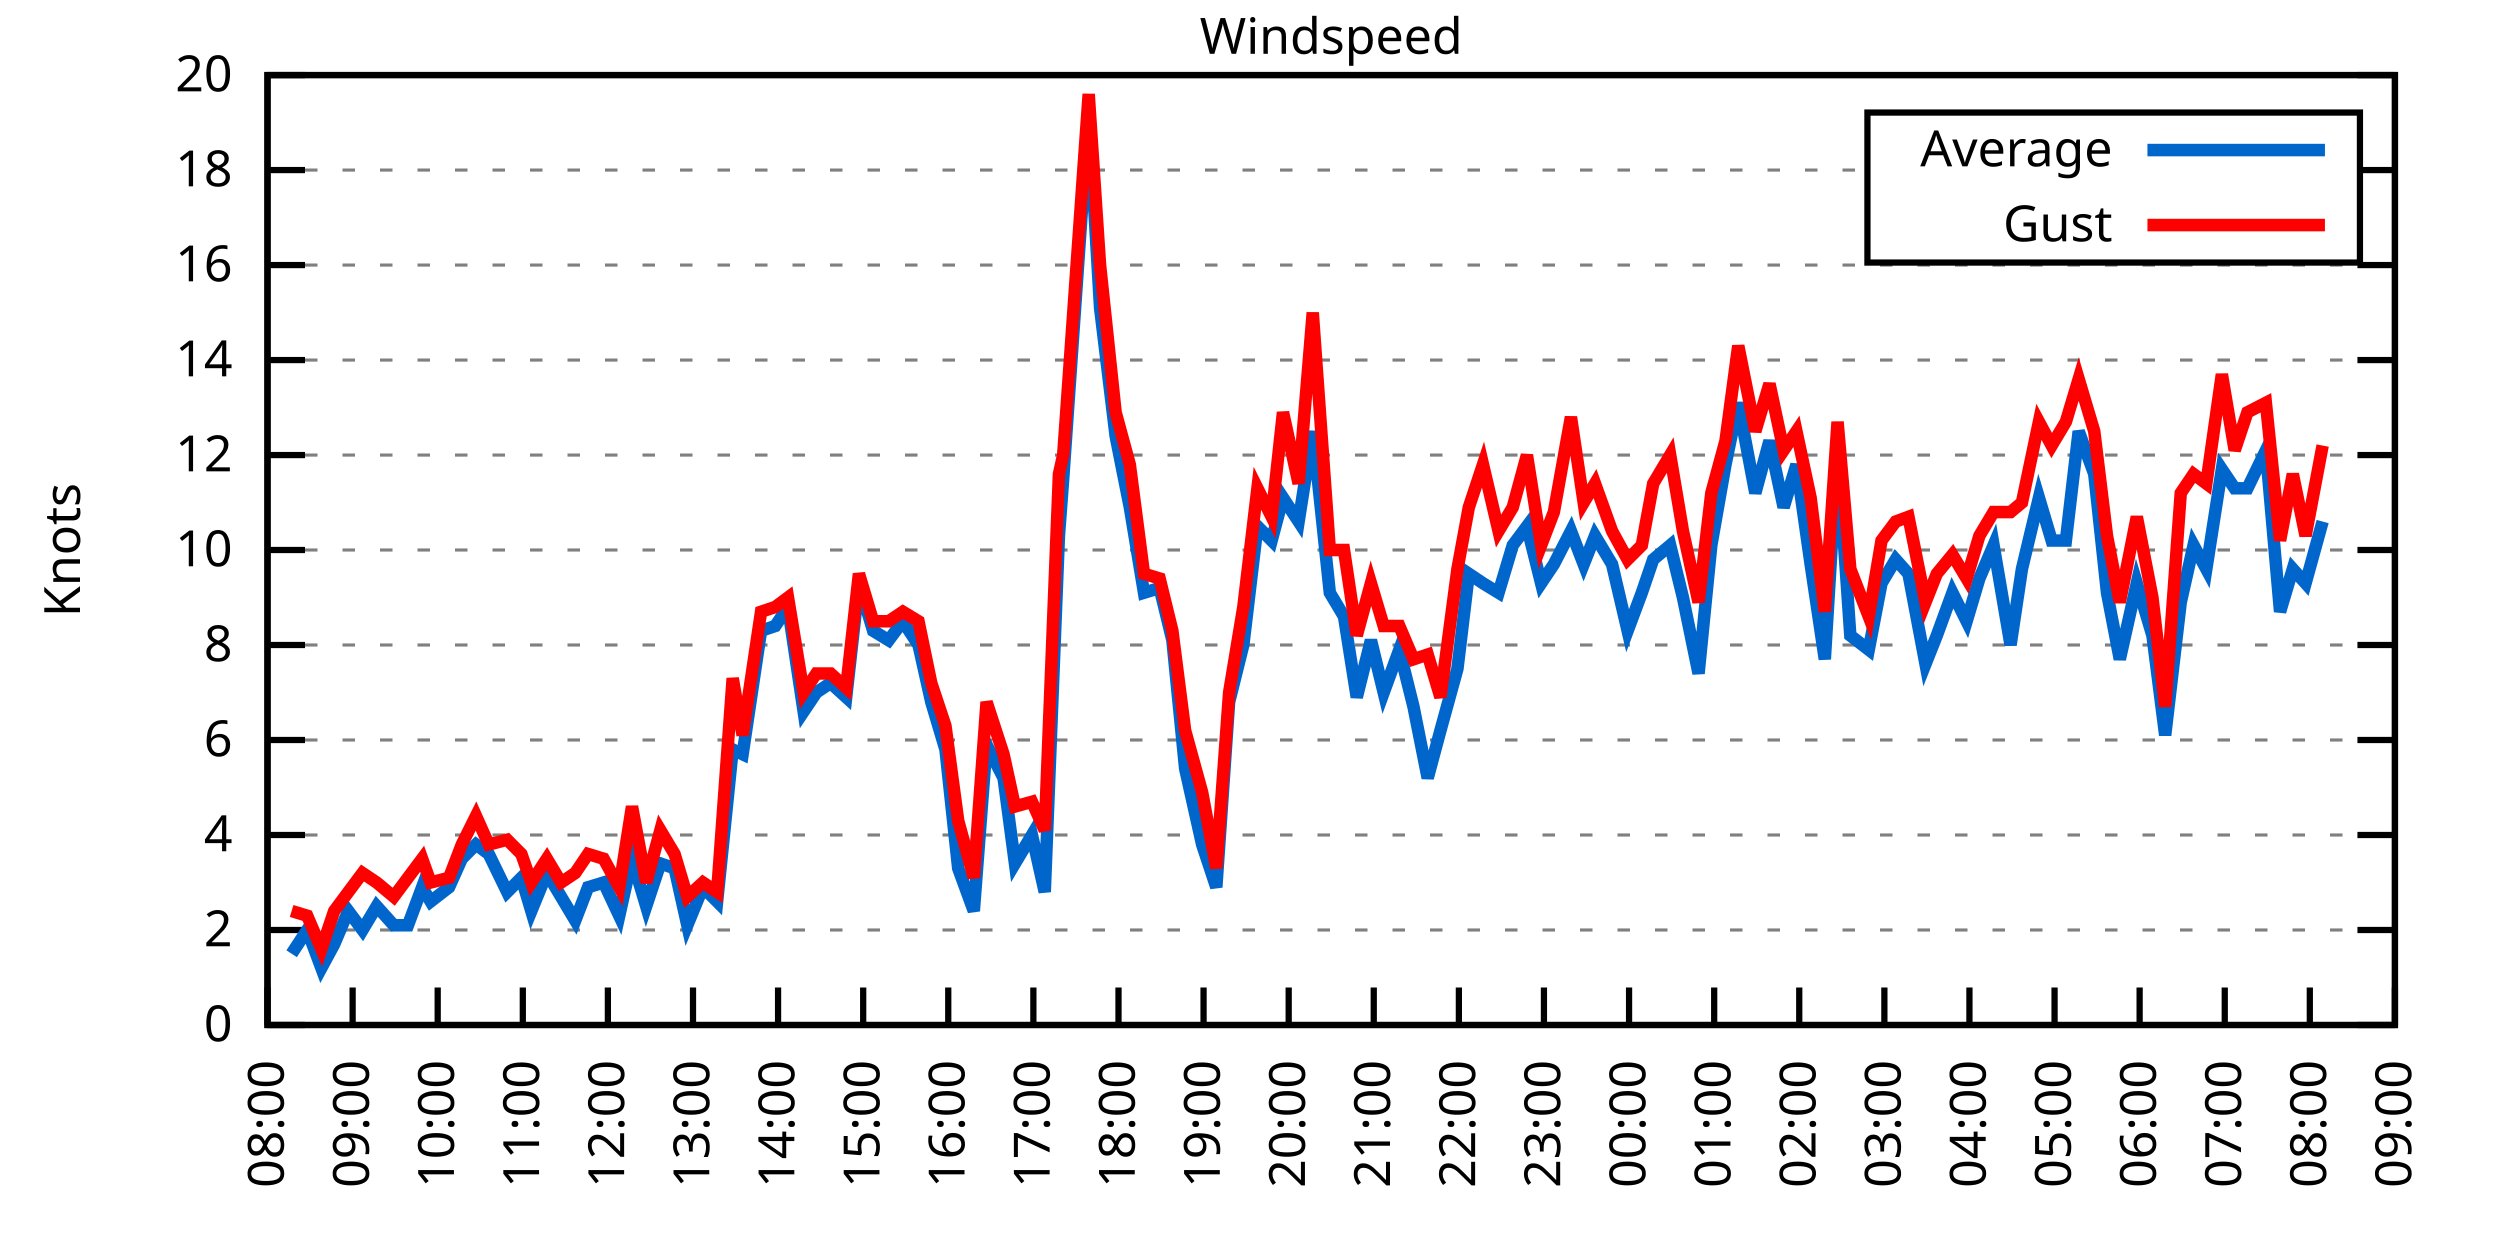
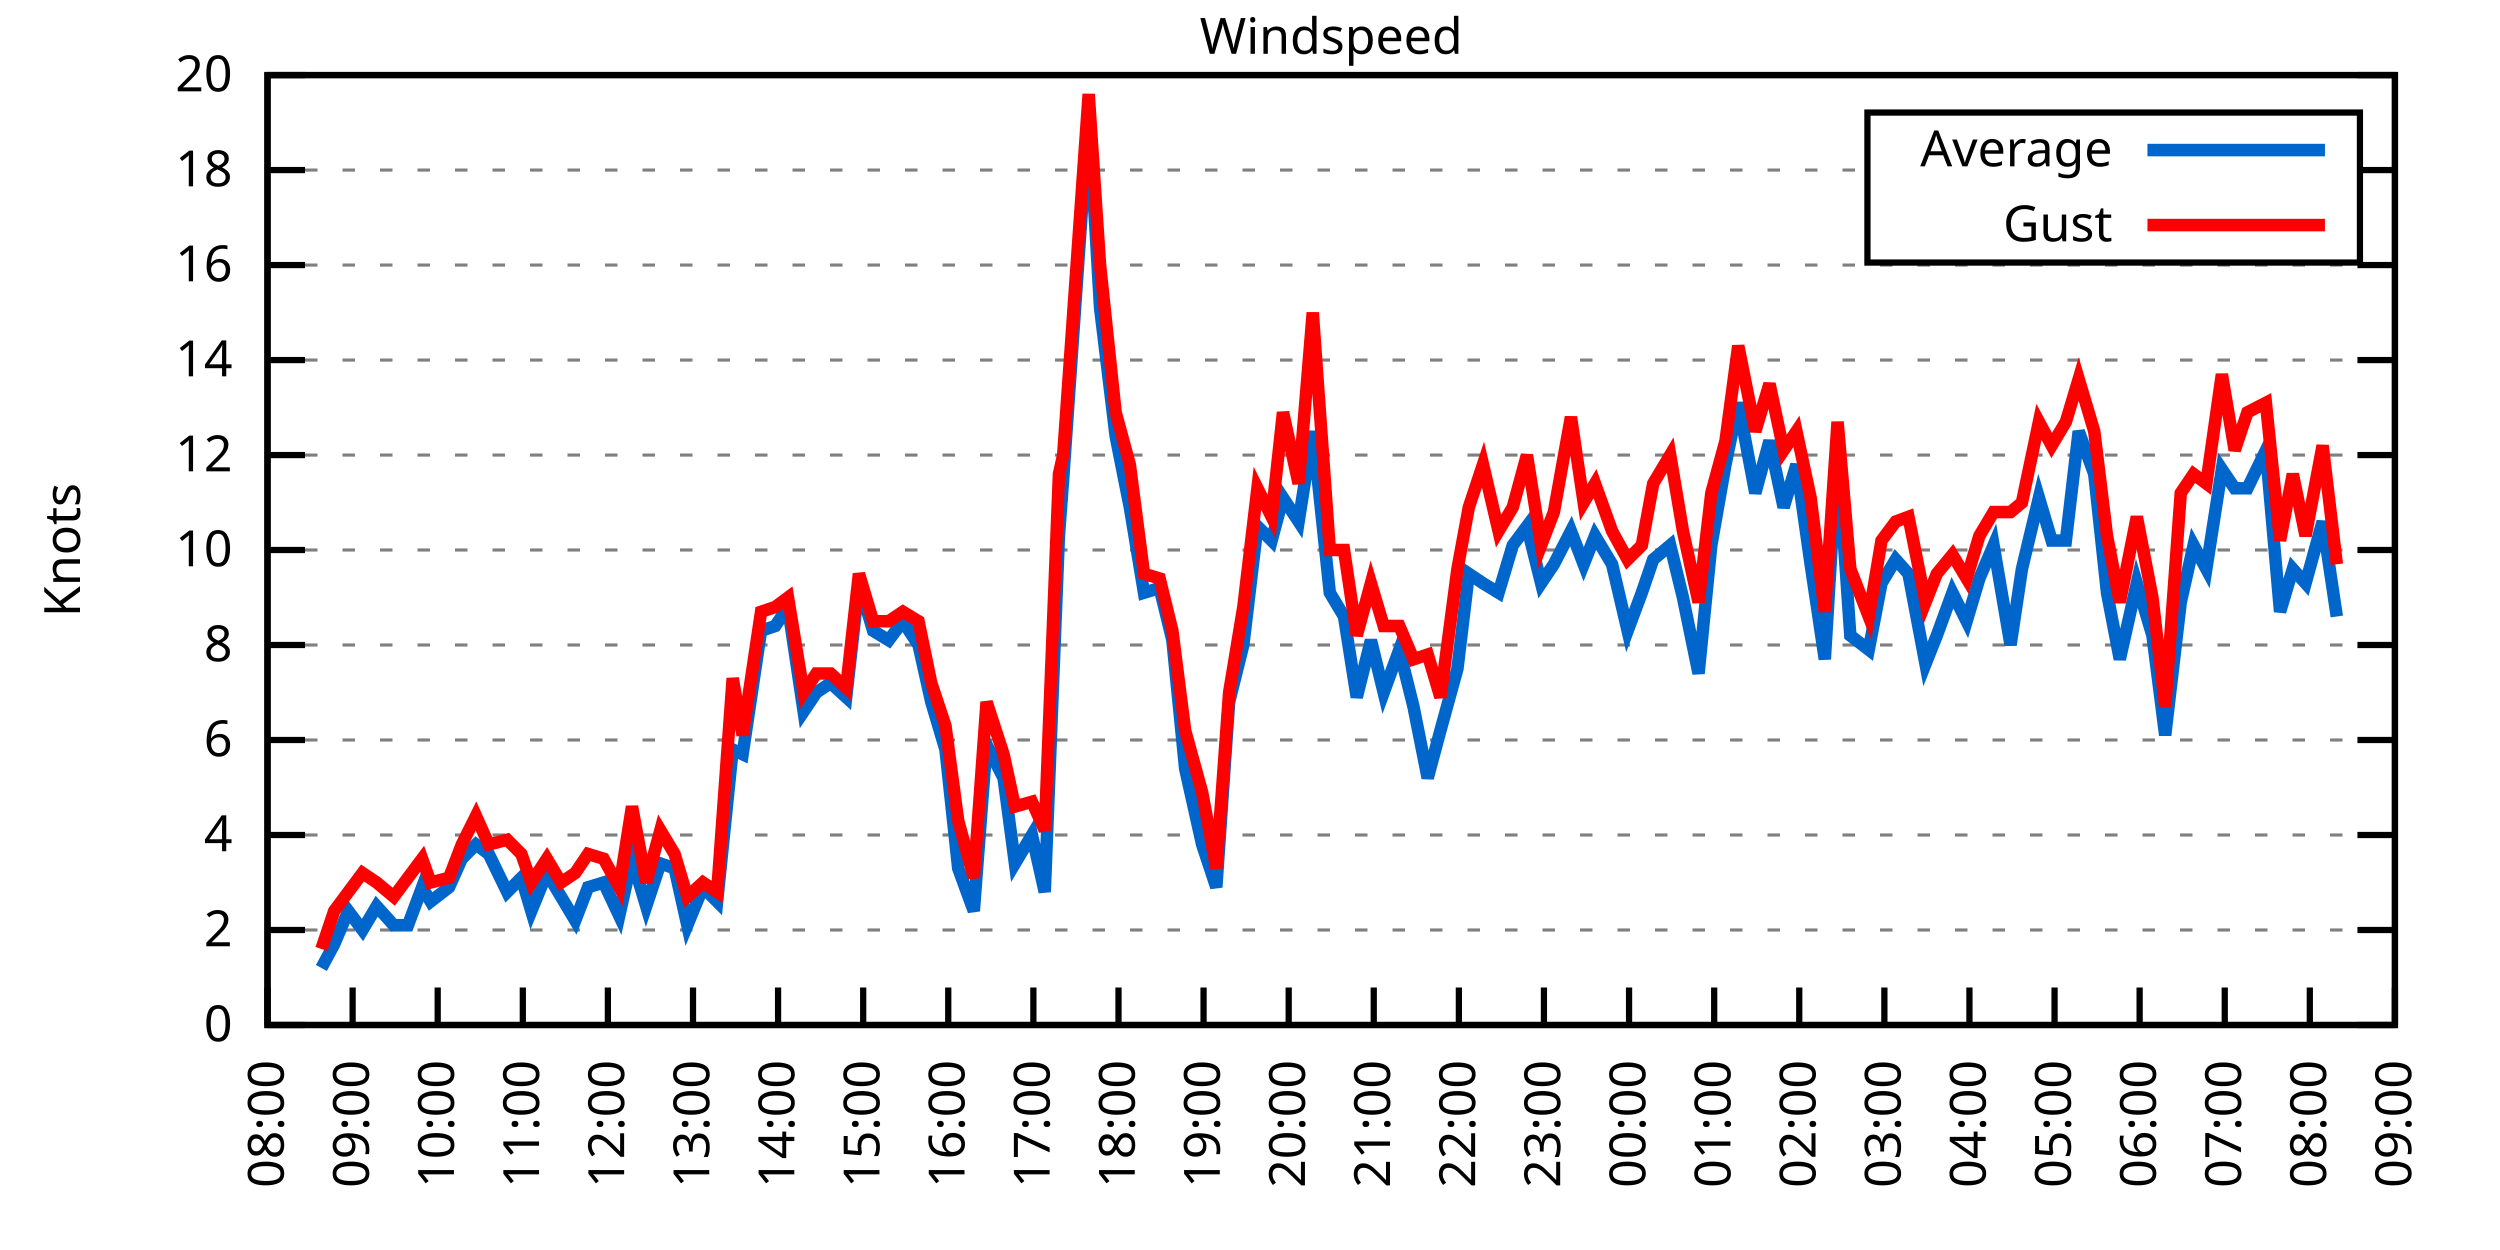
<svg xmlns="http://www.w3.org/2000/svg" xmlns:xlink="http://www.w3.org/1999/xlink" width="400" height="200" viewBox="0 0 400 200">
  <g id="gnuplot_canvas">
    <rect x="0" y="0" width="400" height="200" fill="none" />
    <defs>
      <circle id="gpDot" r="0.5" stroke-width="0.5" stroke="currentColor" />
      <path id="gpPt0" stroke-width="0.333" stroke="currentColor" d="M-1,0 h2 M0,-1 v2" />
      <path id="gpPt1" stroke-width="0.333" stroke="currentColor" d="M-1,-1 L1,1 M1,-1 L-1,1" />
      <path id="gpPt2" stroke-width="0.333" stroke="currentColor" d="M-1,0 L1,0 M0,-1 L0,1 M-1,-1 L1,1 M-1,1 L1,-1" />
      <rect id="gpPt3" stroke-width="0.333" stroke="currentColor" x="-1" y="-1" width="2" height="2" />
      <rect id="gpPt4" stroke-width="0.333" stroke="currentColor" fill="currentColor" x="-1" y="-1" width="2" height="2" />
      <circle id="gpPt5" stroke-width="0.333" stroke="currentColor" cx="0" cy="0" r="1" />
      <use xlink:href="#gpPt5" id="gpPt6" fill="currentColor" stroke="none" />
      <path id="gpPt7" stroke-width="0.333" stroke="currentColor" d="M0,-1.33 L-1.33,0.67 L1.33,0.67 z" />
      <use xlink:href="#gpPt7" id="gpPt8" fill="currentColor" stroke="none" />
      <use xlink:href="#gpPt7" id="gpPt9" stroke="currentColor" transform="rotate(180)" />
      <use xlink:href="#gpPt9" id="gpPt10" fill="currentColor" stroke="none" />
      <use xlink:href="#gpPt3" id="gpPt11" stroke="currentColor" transform="rotate(45)" />
      <use xlink:href="#gpPt11" id="gpPt12" fill="currentColor" stroke="none" />
      <path id="gpPt13" stroke-width="0.333" stroke="currentColor" d="M0,1.330 L1.265,0.411 L0.782,-1.067 L-0.782,-1.076 L-1.265,0.411 z" />
      <use xlink:href="#gpPt13" id="gpPt14" fill="currentColor" stroke="none" />
      <filter id="textbox" filterUnits="objectBoundingBox" x="0" y="0" height="1" width="1">
        <feFlood flood-color="white" flood-opacity="1" result="bgnd" />
        <feComposite in="SourceGraphic" in2="bgnd" operator="atop" />
      </filter>
      <filter id="greybox" filterUnits="objectBoundingBox" x="0" y="0" height="1" width="1">
        <feFlood flood-color="lightgrey" flood-opacity="1" result="grey" />
        <feComposite in="SourceGraphic" in2="grey" operator="atop" />
      </filter>
    </defs>
    <g fill="none" color="white" stroke="currentColor" stroke-width="1.00" stroke-linecap="butt" stroke-linejoin="miter">
</g>
    <g fill="none" color="black" stroke="currentColor" stroke-width="1.00" stroke-linecap="butt" stroke-linejoin="miter">
      <g stroke="none" shape-rendering="crispEdges">
        <polygon fill="rgb(255, 255, 255)" points="42.80,164.00 383.18,164.00 383.18,12.02 42.80,12.02 " />
      </g>
    </g>
    <g fill="none" color="black" stroke="currentColor" stroke-width="1.00" stroke-linecap="butt" stroke-linejoin="miter">
</g>
    <g fill="none" color="black" stroke="black" stroke-width="0.50" stroke-linecap="butt" stroke-linejoin="miter">
</g>
    <g fill="none" color="gray" stroke="currentColor" stroke-width="0.50" stroke-linecap="butt" stroke-linejoin="miter">
      <path stroke="gray" stroke-dasharray="2,4" class="gridline" d="M42.80,164.00 L383.19,164.00  " />
    </g>
    <g fill="none" color="gray" stroke="gray" stroke-width="1.00" stroke-linecap="butt" stroke-linejoin="miter">
</g>
    <g fill="none" color="black" stroke="currentColor" stroke-width="1.00" stroke-linecap="butt" stroke-linejoin="miter">
      <path stroke="black" d="M42.80,164.00 L48.80,164.00 M383.19,164.00 L377.19,164.00  " />
      <g transform="translate(37.20,166.60)" stroke="none" fill="black" font-family="Sans" font-size="8.00" text-anchor="end">
        <text>
          <tspan font-family="Sans"> 0</tspan>
        </text>
      </g>
    </g>
    <g fill="none" color="black" stroke="currentColor" stroke-width="1.00" stroke-linecap="butt" stroke-linejoin="miter">
</g>
    <g fill="none" color="black" stroke="black" stroke-width="0.50" stroke-linecap="butt" stroke-linejoin="miter">
</g>
    <g fill="none" color="gray" stroke="currentColor" stroke-width="0.50" stroke-linecap="butt" stroke-linejoin="miter">
      <path stroke="gray" stroke-dasharray="2,4" class="gridline" d="M42.80,148.80 L383.19,148.80  " />
    </g>
    <g fill="none" color="gray" stroke="gray" stroke-width="1.00" stroke-linecap="butt" stroke-linejoin="miter">
</g>
    <g fill="none" color="black" stroke="currentColor" stroke-width="1.00" stroke-linecap="butt" stroke-linejoin="miter">
      <path stroke="black" d="M42.80,148.80 L48.80,148.80 M383.19,148.80 L377.19,148.80  " />
      <g transform="translate(37.20,151.40)" stroke="none" fill="black" font-family="Sans" font-size="8.00" text-anchor="end">
        <text>
          <tspan font-family="Sans"> 2</tspan>
        </text>
      </g>
    </g>
    <g fill="none" color="black" stroke="currentColor" stroke-width="1.00" stroke-linecap="butt" stroke-linejoin="miter">
</g>
    <g fill="none" color="black" stroke="black" stroke-width="0.50" stroke-linecap="butt" stroke-linejoin="miter">
</g>
    <g fill="none" color="gray" stroke="currentColor" stroke-width="0.50" stroke-linecap="butt" stroke-linejoin="miter">
      <path stroke="gray" stroke-dasharray="2,4" class="gridline" d="M42.80,133.60 L383.19,133.60  " />
    </g>
    <g fill="none" color="gray" stroke="gray" stroke-width="1.00" stroke-linecap="butt" stroke-linejoin="miter">
</g>
    <g fill="none" color="black" stroke="currentColor" stroke-width="1.00" stroke-linecap="butt" stroke-linejoin="miter">
      <path stroke="black" d="M42.80,133.60 L48.80,133.60 M383.19,133.60 L377.19,133.60  " />
      <g transform="translate(37.20,136.20)" stroke="none" fill="black" font-family="Sans" font-size="8.00" text-anchor="end">
        <text>
          <tspan font-family="Sans"> 4</tspan>
        </text>
      </g>
    </g>
    <g fill="none" color="black" stroke="currentColor" stroke-width="1.00" stroke-linecap="butt" stroke-linejoin="miter">
</g>
    <g fill="none" color="black" stroke="black" stroke-width="0.50" stroke-linecap="butt" stroke-linejoin="miter">
</g>
    <g fill="none" color="gray" stroke="currentColor" stroke-width="0.50" stroke-linecap="butt" stroke-linejoin="miter">
      <path stroke="gray" stroke-dasharray="2,4" class="gridline" d="M42.80,118.40 L383.19,118.40  " />
    </g>
    <g fill="none" color="gray" stroke="gray" stroke-width="1.00" stroke-linecap="butt" stroke-linejoin="miter">
</g>
    <g fill="none" color="black" stroke="currentColor" stroke-width="1.00" stroke-linecap="butt" stroke-linejoin="miter">
      <path stroke="black" d="M42.80,118.40 L48.80,118.40 M383.19,118.40 L377.19,118.40  " />
      <g transform="translate(37.20,121.00)" stroke="none" fill="black" font-family="Sans" font-size="8.00" text-anchor="end">
        <text>
          <tspan font-family="Sans"> 6</tspan>
        </text>
      </g>
    </g>
    <g fill="none" color="black" stroke="currentColor" stroke-width="1.00" stroke-linecap="butt" stroke-linejoin="miter">
</g>
    <g fill="none" color="black" stroke="black" stroke-width="0.50" stroke-linecap="butt" stroke-linejoin="miter">
</g>
    <g fill="none" color="gray" stroke="currentColor" stroke-width="0.50" stroke-linecap="butt" stroke-linejoin="miter">
      <path stroke="gray" stroke-dasharray="2,4" class="gridline" d="M42.80,103.20 L383.19,103.20  " />
    </g>
    <g fill="none" color="gray" stroke="gray" stroke-width="1.00" stroke-linecap="butt" stroke-linejoin="miter">
</g>
    <g fill="none" color="black" stroke="currentColor" stroke-width="1.00" stroke-linecap="butt" stroke-linejoin="miter">
      <path stroke="black" d="M42.80,103.20 L48.80,103.20 M383.19,103.20 L377.19,103.20  " />
      <g transform="translate(37.20,105.80)" stroke="none" fill="black" font-family="Sans" font-size="8.00" text-anchor="end">
        <text>
          <tspan font-family="Sans"> 8</tspan>
        </text>
      </g>
    </g>
    <g fill="none" color="black" stroke="currentColor" stroke-width="1.00" stroke-linecap="butt" stroke-linejoin="miter">
</g>
    <g fill="none" color="black" stroke="black" stroke-width="0.50" stroke-linecap="butt" stroke-linejoin="miter">
</g>
    <g fill="none" color="gray" stroke="currentColor" stroke-width="0.50" stroke-linecap="butt" stroke-linejoin="miter">
      <path stroke="gray" stroke-dasharray="2,4" class="gridline" d="M42.80,88.00 L383.19,88.00  " />
    </g>
    <g fill="none" color="gray" stroke="gray" stroke-width="1.00" stroke-linecap="butt" stroke-linejoin="miter">
</g>
    <g fill="none" color="black" stroke="currentColor" stroke-width="1.00" stroke-linecap="butt" stroke-linejoin="miter">
      <path stroke="black" d="M42.80,88.00 L48.80,88.00 M383.19,88.00 L377.19,88.00  " />
      <g transform="translate(37.20,90.60)" stroke="none" fill="black" font-family="Sans" font-size="8.00" text-anchor="end">
        <text>
          <tspan font-family="Sans"> 10</tspan>
        </text>
      </g>
    </g>
    <g fill="none" color="black" stroke="currentColor" stroke-width="1.00" stroke-linecap="butt" stroke-linejoin="miter">
</g>
    <g fill="none" color="black" stroke="black" stroke-width="0.50" stroke-linecap="butt" stroke-linejoin="miter">
</g>
    <g fill="none" color="gray" stroke="currentColor" stroke-width="0.50" stroke-linecap="butt" stroke-linejoin="miter">
      <path stroke="gray" stroke-dasharray="2,4" class="gridline" d="M42.80,72.81 L383.19,72.81  " />
    </g>
    <g fill="none" color="gray" stroke="gray" stroke-width="1.00" stroke-linecap="butt" stroke-linejoin="miter">
</g>
    <g fill="none" color="black" stroke="currentColor" stroke-width="1.00" stroke-linecap="butt" stroke-linejoin="miter">
      <path stroke="black" d="M42.80,72.81 L48.80,72.81 M383.19,72.81 L377.19,72.81  " />
      <g transform="translate(37.20,75.41)" stroke="none" fill="black" font-family="Sans" font-size="8.00" text-anchor="end">
        <text>
          <tspan font-family="Sans"> 12</tspan>
        </text>
      </g>
    </g>
    <g fill="none" color="black" stroke="currentColor" stroke-width="1.00" stroke-linecap="butt" stroke-linejoin="miter">
</g>
    <g fill="none" color="black" stroke="black" stroke-width="0.50" stroke-linecap="butt" stroke-linejoin="miter">
</g>
    <g fill="none" color="gray" stroke="currentColor" stroke-width="0.50" stroke-linecap="butt" stroke-linejoin="miter">
      <path stroke="gray" stroke-dasharray="2,4" class="gridline" d="M42.80,57.61 L383.19,57.61  " />
    </g>
    <g fill="none" color="gray" stroke="gray" stroke-width="1.00" stroke-linecap="butt" stroke-linejoin="miter">
</g>
    <g fill="none" color="black" stroke="currentColor" stroke-width="1.00" stroke-linecap="butt" stroke-linejoin="miter">
      <path stroke="black" d="M42.80,57.61 L48.80,57.61 M383.19,57.61 L377.19,57.61  " />
      <g transform="translate(37.20,60.21)" stroke="none" fill="black" font-family="Sans" font-size="8.00" text-anchor="end">
        <text>
          <tspan font-family="Sans"> 14</tspan>
        </text>
      </g>
    </g>
    <g fill="none" color="black" stroke="currentColor" stroke-width="1.00" stroke-linecap="butt" stroke-linejoin="miter">
</g>
    <g fill="none" color="black" stroke="black" stroke-width="0.50" stroke-linecap="butt" stroke-linejoin="miter">
</g>
    <g fill="none" color="gray" stroke="currentColor" stroke-width="0.50" stroke-linecap="butt" stroke-linejoin="miter">
      <path stroke="gray" stroke-dasharray="2,4" class="gridline" d="M42.80,42.41 L383.19,42.41  " />
    </g>
    <g fill="none" color="gray" stroke="gray" stroke-width="1.00" stroke-linecap="butt" stroke-linejoin="miter">
</g>
    <g fill="none" color="black" stroke="currentColor" stroke-width="1.00" stroke-linecap="butt" stroke-linejoin="miter">
      <path stroke="black" d="M42.80,42.41 L48.80,42.41 M383.19,42.41 L377.19,42.41  " />
      <g transform="translate(37.20,45.01)" stroke="none" fill="black" font-family="Sans" font-size="8.00" text-anchor="end">
        <text>
          <tspan font-family="Sans"> 16</tspan>
        </text>
      </g>
    </g>
    <g fill="none" color="black" stroke="currentColor" stroke-width="1.00" stroke-linecap="butt" stroke-linejoin="miter">
</g>
    <g fill="none" color="black" stroke="black" stroke-width="0.50" stroke-linecap="butt" stroke-linejoin="miter">
</g>
    <g fill="none" color="gray" stroke="currentColor" stroke-width="0.50" stroke-linecap="butt" stroke-linejoin="miter">
      <path stroke="gray" stroke-dasharray="2,4" class="gridline" d="M42.80,27.21 L298.79,27.21 M377.59,27.21 L383.19,27.21  " />
    </g>
    <g fill="none" color="gray" stroke="gray" stroke-width="1.00" stroke-linecap="butt" stroke-linejoin="miter">
</g>
    <g fill="none" color="black" stroke="currentColor" stroke-width="1.00" stroke-linecap="butt" stroke-linejoin="miter">
      <path stroke="black" d="M42.80,27.21 L48.80,27.21 M383.19,27.21 L377.19,27.21  " />
      <g transform="translate(37.20,29.81)" stroke="none" fill="black" font-family="Sans" font-size="8.00" text-anchor="end">
        <text>
          <tspan font-family="Sans"> 18</tspan>
        </text>
      </g>
    </g>
    <g fill="none" color="black" stroke="currentColor" stroke-width="1.00" stroke-linecap="butt" stroke-linejoin="miter">
</g>
    <g fill="none" color="black" stroke="black" stroke-width="0.50" stroke-linecap="butt" stroke-linejoin="miter">
</g>
    <g fill="none" color="gray" stroke="currentColor" stroke-width="0.50" stroke-linecap="butt" stroke-linejoin="miter">
      <path stroke="gray" stroke-dasharray="2,4" class="gridline" d="M42.80,12.01 L383.19,12.01  " />
    </g>
    <g fill="none" color="gray" stroke="gray" stroke-width="1.00" stroke-linecap="butt" stroke-linejoin="miter">
</g>
    <g fill="none" color="black" stroke="currentColor" stroke-width="1.00" stroke-linecap="butt" stroke-linejoin="miter">
      <path stroke="black" d="M42.80,12.01 L48.80,12.01 M383.19,12.01 L377.19,12.01  " />
      <g transform="translate(37.20,14.61)" stroke="none" fill="black" font-family="Sans" font-size="8.00" text-anchor="end">
        <text>
          <tspan font-family="Sans"> 20</tspan>
        </text>
      </g>
    </g>
    <g fill="none" color="black" stroke="currentColor" stroke-width="1.00" stroke-linecap="butt" stroke-linejoin="miter">
      <path stroke="black" d="M42.80,164.00 L42.80,158.00  " />
      <g transform="translate(45.40,169.60) rotate(270.00)" stroke="none" fill="black" font-family="Sans" font-size="8.00" text-anchor="end">
        <text>
          <tspan font-family="Sans">08:00</tspan>
        </text>
      </g>
    </g>
    <g fill="none" color="black" stroke="currentColor" stroke-width="1.00" stroke-linecap="butt" stroke-linejoin="miter">
      <path stroke="black" d="M56.42,164.00 L56.42,158.00  " />
      <g transform="translate(59.02,169.60) rotate(270.00)" stroke="none" fill="black" font-family="Sans" font-size="8.00" text-anchor="end">
        <text>
          <tspan font-family="Sans">09:00</tspan>
        </text>
      </g>
    </g>
    <g fill="none" color="black" stroke="currentColor" stroke-width="1.00" stroke-linecap="butt" stroke-linejoin="miter">
      <path stroke="black" d="M70.03,164.00 L70.03,158.00  " />
      <g transform="translate(72.63,169.60) rotate(270.00)" stroke="none" fill="black" font-family="Sans" font-size="8.00" text-anchor="end">
        <text>
          <tspan font-family="Sans">10:00</tspan>
        </text>
      </g>
    </g>
    <g fill="none" color="black" stroke="currentColor" stroke-width="1.00" stroke-linecap="butt" stroke-linejoin="miter">
      <path stroke="black" d="M83.65,164.00 L83.65,158.00  " />
      <g transform="translate(86.25,169.60) rotate(270.00)" stroke="none" fill="black" font-family="Sans" font-size="8.00" text-anchor="end">
        <text>
          <tspan font-family="Sans">11:00</tspan>
        </text>
      </g>
    </g>
    <g fill="none" color="black" stroke="currentColor" stroke-width="1.00" stroke-linecap="butt" stroke-linejoin="miter">
      <path stroke="black" d="M97.26,164.00 L97.26,158.00  " />
      <g transform="translate(99.86,169.60) rotate(270.00)" stroke="none" fill="black" font-family="Sans" font-size="8.00" text-anchor="end">
        <text>
          <tspan font-family="Sans">12:00</tspan>
        </text>
      </g>
    </g>
    <g fill="none" color="black" stroke="currentColor" stroke-width="1.00" stroke-linecap="butt" stroke-linejoin="miter">
      <path stroke="black" d="M110.88,164.00 L110.88,158.00  " />
      <g transform="translate(113.48,169.60) rotate(270.00)" stroke="none" fill="black" font-family="Sans" font-size="8.00" text-anchor="end">
        <text>
          <tspan font-family="Sans">13:00</tspan>
        </text>
      </g>
    </g>
    <g fill="none" color="black" stroke="currentColor" stroke-width="1.00" stroke-linecap="butt" stroke-linejoin="miter">
      <path stroke="black" d="M124.49,164.00 L124.49,158.00  " />
      <g transform="translate(127.09,169.60) rotate(270.00)" stroke="none" fill="black" font-family="Sans" font-size="8.00" text-anchor="end">
        <text>
          <tspan font-family="Sans">14:00</tspan>
        </text>
      </g>
    </g>
    <g fill="none" color="black" stroke="currentColor" stroke-width="1.00" stroke-linecap="butt" stroke-linejoin="miter">
      <path stroke="black" d="M138.11,164.00 L138.11,158.00  " />
      <g transform="translate(140.71,169.60) rotate(270.00)" stroke="none" fill="black" font-family="Sans" font-size="8.00" text-anchor="end">
        <text>
          <tspan font-family="Sans">15:00</tspan>
        </text>
      </g>
    </g>
    <g fill="none" color="black" stroke="currentColor" stroke-width="1.00" stroke-linecap="butt" stroke-linejoin="miter">
      <path stroke="black" d="M151.72,164.00 L151.72,158.00  " />
      <g transform="translate(154.32,169.60) rotate(270.00)" stroke="none" fill="black" font-family="Sans" font-size="8.00" text-anchor="end">
        <text>
          <tspan font-family="Sans">16:00</tspan>
        </text>
      </g>
    </g>
    <g fill="none" color="black" stroke="currentColor" stroke-width="1.00" stroke-linecap="butt" stroke-linejoin="miter">
      <path stroke="black" d="M165.34,164.00 L165.34,158.00  " />
      <g transform="translate(167.94,169.60) rotate(270.00)" stroke="none" fill="black" font-family="Sans" font-size="8.00" text-anchor="end">
        <text>
          <tspan font-family="Sans">17:00</tspan>
        </text>
      </g>
    </g>
    <g fill="none" color="black" stroke="currentColor" stroke-width="1.00" stroke-linecap="butt" stroke-linejoin="miter">
      <path stroke="black" d="M178.96,164.00 L178.96,158.00  " />
      <g transform="translate(181.56,169.60) rotate(270.00)" stroke="none" fill="black" font-family="Sans" font-size="8.00" text-anchor="end">
        <text>
          <tspan font-family="Sans">18:00</tspan>
        </text>
      </g>
    </g>
    <g fill="none" color="black" stroke="currentColor" stroke-width="1.00" stroke-linecap="butt" stroke-linejoin="miter">
      <path stroke="black" d="M192.57,164.00 L192.57,158.00  " />
      <g transform="translate(195.17,169.60) rotate(270.00)" stroke="none" fill="black" font-family="Sans" font-size="8.00" text-anchor="end">
        <text>
          <tspan font-family="Sans">19:00</tspan>
        </text>
      </g>
    </g>
    <g fill="none" color="black" stroke="currentColor" stroke-width="1.00" stroke-linecap="butt" stroke-linejoin="miter">
      <path stroke="black" d="M206.19,164.00 L206.19,158.00  " />
      <g transform="translate(208.79,169.60) rotate(270.00)" stroke="none" fill="black" font-family="Sans" font-size="8.00" text-anchor="end">
        <text>
          <tspan font-family="Sans">20:00</tspan>
        </text>
      </g>
    </g>
    <g fill="none" color="black" stroke="currentColor" stroke-width="1.00" stroke-linecap="butt" stroke-linejoin="miter">
      <path stroke="black" d="M219.80,164.00 L219.80,158.00  " />
      <g transform="translate(222.40,169.60) rotate(270.00)" stroke="none" fill="black" font-family="Sans" font-size="8.00" text-anchor="end">
        <text>
          <tspan font-family="Sans">21:00</tspan>
        </text>
      </g>
    </g>
    <g fill="none" color="black" stroke="currentColor" stroke-width="1.00" stroke-linecap="butt" stroke-linejoin="miter">
      <path stroke="black" d="M233.42,164.00 L233.42,158.00  " />
      <g transform="translate(236.02,169.60) rotate(270.00)" stroke="none" fill="black" font-family="Sans" font-size="8.00" text-anchor="end">
        <text>
          <tspan font-family="Sans">22:00</tspan>
        </text>
      </g>
    </g>
    <g fill="none" color="black" stroke="currentColor" stroke-width="1.00" stroke-linecap="butt" stroke-linejoin="miter">
      <path stroke="black" d="M247.03,164.00 L247.03,158.00  " />
      <g transform="translate(249.63,169.60) rotate(270.00)" stroke="none" fill="black" font-family="Sans" font-size="8.00" text-anchor="end">
        <text>
          <tspan font-family="Sans">23:00</tspan>
        </text>
      </g>
    </g>
    <g fill="none" color="black" stroke="currentColor" stroke-width="1.00" stroke-linecap="butt" stroke-linejoin="miter">
      <path stroke="black" d="M260.65,164.00 L260.65,158.00  " />
      <g transform="translate(263.25,169.60) rotate(270.00)" stroke="none" fill="black" font-family="Sans" font-size="8.00" text-anchor="end">
        <text>
          <tspan font-family="Sans">00:00</tspan>
        </text>
      </g>
    </g>
    <g fill="none" color="black" stroke="currentColor" stroke-width="1.00" stroke-linecap="butt" stroke-linejoin="miter">
      <path stroke="black" d="M274.27,164.00 L274.27,158.00  " />
      <g transform="translate(276.87,169.60) rotate(270.00)" stroke="none" fill="black" font-family="Sans" font-size="8.00" text-anchor="end">
        <text>
          <tspan font-family="Sans">01:00</tspan>
        </text>
      </g>
    </g>
    <g fill="none" color="black" stroke="currentColor" stroke-width="1.00" stroke-linecap="butt" stroke-linejoin="miter">
      <path stroke="black" d="M287.88,164.00 L287.88,158.00  " />
      <g transform="translate(290.48,169.60) rotate(270.00)" stroke="none" fill="black" font-family="Sans" font-size="8.00" text-anchor="end">
        <text>
          <tspan font-family="Sans">02:00</tspan>
        </text>
      </g>
    </g>
    <g fill="none" color="black" stroke="currentColor" stroke-width="1.00" stroke-linecap="butt" stroke-linejoin="miter">
      <path stroke="black" d="M301.50,164.00 L301.50,158.00  " />
      <g transform="translate(304.10,169.60) rotate(270.00)" stroke="none" fill="black" font-family="Sans" font-size="8.00" text-anchor="end">
        <text>
          <tspan font-family="Sans">03:00</tspan>
        </text>
      </g>
    </g>
    <g fill="none" color="black" stroke="currentColor" stroke-width="1.00" stroke-linecap="butt" stroke-linejoin="miter">
      <path stroke="black" d="M315.11,164.00 L315.11,158.00  " />
      <g transform="translate(317.71,169.60) rotate(270.00)" stroke="none" fill="black" font-family="Sans" font-size="8.00" text-anchor="end">
        <text>
          <tspan font-family="Sans">04:00</tspan>
        </text>
      </g>
    </g>
    <g fill="none" color="black" stroke="currentColor" stroke-width="1.00" stroke-linecap="butt" stroke-linejoin="miter">
      <path stroke="black" d="M328.73,164.00 L328.73,158.00  " />
      <g transform="translate(331.33,169.60) rotate(270.00)" stroke="none" fill="black" font-family="Sans" font-size="8.00" text-anchor="end">
        <text>
          <tspan font-family="Sans">05:00</tspan>
        </text>
      </g>
    </g>
    <g fill="none" color="black" stroke="currentColor" stroke-width="1.00" stroke-linecap="butt" stroke-linejoin="miter">
      <path stroke="black" d="M342.34,164.00 L342.34,158.00  " />
      <g transform="translate(344.94,169.60) rotate(270.00)" stroke="none" fill="black" font-family="Sans" font-size="8.00" text-anchor="end">
        <text>
          <tspan font-family="Sans">06:00</tspan>
        </text>
      </g>
    </g>
    <g fill="none" color="black" stroke="currentColor" stroke-width="1.00" stroke-linecap="butt" stroke-linejoin="miter">
      <path stroke="black" d="M355.96,164.00 L355.96,158.00  " />
      <g transform="translate(358.56,169.60) rotate(270.00)" stroke="none" fill="black" font-family="Sans" font-size="8.00" text-anchor="end">
        <text>
          <tspan font-family="Sans">07:00</tspan>
        </text>
      </g>
    </g>
    <g fill="none" color="black" stroke="currentColor" stroke-width="1.00" stroke-linecap="butt" stroke-linejoin="miter">
      <path stroke="black" d="M369.57,164.00 L369.57,158.00  " />
      <g transform="translate(372.17,169.60) rotate(270.00)" stroke="none" fill="black" font-family="Sans" font-size="8.00" text-anchor="end">
        <text>
          <tspan font-family="Sans">08:00</tspan>
        </text>
      </g>
    </g>
    <g fill="none" color="black" stroke="currentColor" stroke-width="1.00" stroke-linecap="butt" stroke-linejoin="miter">
      <path stroke="black" d="M383.19,164.00 L383.19,158.00  " />
      <g transform="translate(385.79,169.60) rotate(270.00)" stroke="none" fill="black" font-family="Sans" font-size="8.00" text-anchor="end">
        <text>
          <tspan font-family="Sans">09:00</tspan>
        </text>
      </g>
    </g>
    <g fill="none" color="black" stroke="currentColor" stroke-width="1.00" stroke-linecap="butt" stroke-linejoin="miter">
</g>
    <g fill="none" color="black" stroke="currentColor" stroke-width="1.00" stroke-linecap="butt" stroke-linejoin="miter">
      <path stroke="black" d="M42.80,12.01 L42.80,164.00 L383.19,164.00 L383.19,12.01 L42.80,12.01 Z  " />
    </g>
    <g fill="none" color="black" stroke="currentColor" stroke-width="1.00" stroke-linecap="butt" stroke-linejoin="miter">
</g>
    <g fill="none" color="black" stroke="currentColor" stroke-width="1.00" stroke-linecap="butt" stroke-linejoin="miter">
      <path stroke="black" d="M298.79,42.01 L298.79,18.01 L377.59,18.01 L377.59,42.01 L298.79,42.01 Z  " />
    </g>
    <g id="Windspeed_plot_1">
      <g fill="none" color="white" stroke="black" stroke-width="2.00" stroke-linecap="butt" stroke-linejoin="miter">
</g>
      <g fill="none" color="black" stroke="currentColor" stroke-width="2.00" stroke-linecap="butt" stroke-linejoin="miter">
        <g transform="translate(337.99,26.61)" stroke="none" fill="black" font-family="Sans" font-size="8.00" text-anchor="end">
          <text>
            <tspan font-family="Sans">Average</tspan>
          </text>
        </g>
      </g>
      <g fill="none" color="black" stroke="currentColor" stroke-width="2.00" stroke-linecap="butt" stroke-linejoin="miter">
-         <path stroke="rgb(  0, 102, 204)" d="M343.59,24.01 L371.99,24.01 M46.66,152.60 L49.15,148.80 L51.42,154.88 L53.47,151.08 L55.73,145.76 L58.00,148.80   L60.27,145.00 L63.00,148.04 L65.27,148.04 L67.54,141.96 L68.90,144.24 L71.85,141.96 L73.89,137.40 L76.16,135.12   L78.20,136.64 L81.15,142.72 L83.42,140.44 L85.01,145.76 L87.50,139.68 L89.77,143.48 L92.04,147.28 L94.09,141.96   L96.58,141.20 L99.08,146.52 L101.12,137.40 L103.39,145.00 L105.66,138.16 L107.93,138.92 L109.97,148.04 L112.47,141.96   L114.74,144.24 L117.23,119.92 L118.82,120.68 L121.77,100.92 L124.04,100.16 L126.08,97.12 L128.58,113.84 L130.62,110.80   L132.89,109.28 L135.39,111.56 L137.43,93.32 L139.70,100.92 L142.19,102.44 L144.46,99.40 L146.96,103.20 L149.00,112.32   L151.27,119.92 L153.31,138.92 L155.81,145.76 L157.85,119.16 L160.57,124.48 L162.39,138.16 L165.11,133.60 L167.16,142.72   L169.43,85.73 L170.11,76.61 L174.19,18.09 L176.01,49.25 L178.50,69.77 L180.77,81.17 L183.04,94.84 L185.54,94.08   L187.58,102.44 L189.62,122.96 L192.34,135.12 L194.61,141.96 L196.66,112.32 L198.93,103.20 L201.19,84.21 L203.46,86.49   L205.28,79.65 L207.78,83.45 L210.04,69.01 L212.77,94.84 L215.04,98.64 L217.08,111.56 L219.35,102.44 L221.39,110.80   L223.89,103.96 L226.16,113.08 L228.43,124.48 L230.47,116.88 L233.19,107.00 L235.01,91.80 L237.28,93.32 L239.77,94.84   L242.04,87.25 L244.31,84.21 L246.58,93.32 L248.62,90.28 L251.35,84.97 L253.39,90.28 L255.20,85.73 L257.93,90.28   L260.42,100.92 L262.69,94.84 L264.51,89.52 L267.23,87.25 L269.27,95.60 L271.77,107.76 L273.81,87.25 L276.08,74.33   L278.12,64.45 L280.85,78.89 L283.12,70.53 L285.38,81.17 L287.43,74.33 L289.70,90.28 L291.97,105.48 L294.01,72.05   L296.05,101.68 L299.00,103.96 L301.04,93.32 L303.31,89.52 L305.35,91.80 L308.08,106.24 L309.89,101.68 L312.39,94.84   L314.66,99.40 L316.70,92.56 L318.97,87.25 L321.69,103.20 L323.51,91.04 L326.23,79.65 L328.27,86.49 L330.54,86.49   L332.59,69.01 L335.08,75.85 L337.12,94.84 L339.17,105.48 L341.89,93.32 L344.39,101.68 L346.43,117.64 L348.92,96.36   L350.97,87.25 L353.01,91.04 L355.50,75.09 L357.55,78.13 L359.59,78.13 L362.54,72.05 L364.81,97.88 L366.85,91.04   L368.89,93.32 L371.62,83.45  " />
+         <path stroke="rgb(  0, 102, 204)" d="M343.59,24.01 L371.99,24.01 M51.42,154.88 L53.47,151.08 L55.73,145.76 L58.00,148.80 L60.27,145.00 L63.00,148.04   L65.27,148.04 L67.54,141.96 L68.90,144.24 L71.85,141.96 L73.89,137.40 L76.16,135.12 L78.20,136.64 L81.15,142.72   L83.42,140.44 L85.01,145.76 L87.50,139.68 L89.77,143.48 L92.04,147.28 L94.09,141.96 L96.58,141.20 L99.08,146.52   L101.12,137.40 L103.39,145.00 L105.66,138.16 L107.93,138.92 L109.97,148.04 L112.47,141.96 L114.74,144.24 L117.23,119.92   L118.82,120.68 L121.77,100.92 L124.04,100.16 L126.08,97.12 L128.58,113.84 L130.62,110.80 L132.89,109.28 L135.39,111.56   L137.43,93.32 L139.70,100.92 L142.19,102.44 L144.46,99.40 L146.96,103.20 L149.00,112.32 L151.27,119.92 L153.31,138.92   L155.81,145.76 L157.85,119.16 L160.57,124.48 L162.39,138.16 L165.11,133.60 L167.16,142.72 L169.43,85.73 L170.11,76.61   L174.19,18.09 L176.01,49.25 L178.50,69.77 L180.77,81.17 L183.04,94.84 L185.54,94.08 L187.58,102.44 L189.62,122.96   L192.34,135.12 L194.61,141.96 L196.66,112.32 L198.93,103.20 L201.19,84.21 L203.46,86.49 L205.28,79.65 L207.78,83.45   L210.04,69.01 L212.77,94.84 L215.04,98.64 L217.08,111.56 L219.35,102.44 L221.39,110.80 L223.89,103.96 L226.16,113.08   L228.43,124.48 L230.47,116.88 L233.19,107.00 L235.01,91.80 L237.28,93.32 L239.77,94.84 L242.04,87.25 L244.31,84.21   L246.58,93.32 L248.62,90.28 L251.35,84.97 L253.39,90.28 L255.20,85.73 L257.93,90.28 L260.42,100.92 L262.69,94.84   L264.51,89.52 L267.23,87.25 L269.27,95.60 L271.77,107.76 L273.81,87.25 L276.08,74.33 L278.12,64.45 L280.85,78.89   L283.12,70.53 L285.38,81.17 L287.43,74.33 L289.70,90.28 L291.97,105.48 L294.01,72.05 L296.05,101.68 L299.00,103.96   L301.04,93.32 L303.31,89.52 L305.35,91.80 L308.08,106.24 L309.89,101.68 L312.39,94.84 L314.66,99.40 L316.70,92.56   L318.97,87.25 L321.69,103.20 L323.51,91.04 L326.23,79.65 L328.27,86.49 L330.54,86.49 L332.59,69.01 L335.08,75.85   L337.12,94.84 L339.17,105.48 L341.89,93.32 L344.39,101.68 L346.43,117.64 L348.92,96.36 L350.97,87.25 L353.01,91.04   L355.50,75.09 L357.55,78.13 L359.59,78.13 L362.54,72.05 L364.81,97.88 L366.85,91.04 L368.89,93.32 L371.62,83.45   L373.89,98.64  " />
      </g>
    </g>
    <g id="Windspeed_plot_2">
      <g fill="none" color="black" stroke="currentColor" stroke-width="2.00" stroke-linecap="butt" stroke-linejoin="miter">
        <g transform="translate(337.99,38.61)" stroke="none" fill="black" font-family="Sans" font-size="8.00" text-anchor="end">
          <text>
            <tspan font-family="Sans">Gust</tspan>
          </text>
        </g>
      </g>
      <g fill="none" color="black" stroke="currentColor" stroke-width="2.00" stroke-linecap="butt" stroke-linejoin="miter">
-         <path stroke="rgb(255,   0,   0)" d="M343.59,36.01 L371.99,36.01 M46.66,145.76 L49.15,146.52 L51.42,151.84 L53.47,145.76 L55.73,142.72 L58.00,139.68   L60.27,141.20 L63.00,143.48 L65.27,140.44 L67.54,137.40 L68.90,141.20 L71.85,140.44 L73.89,135.12 L76.16,130.56   L78.20,135.12 L81.15,134.36 L83.42,136.64 L85.01,141.20 L87.50,137.40 L89.77,141.20 L92.04,139.68 L94.09,136.64   L96.58,137.40 L99.08,141.96 L101.12,129.04 L103.39,141.20 L105.66,132.84 L107.93,136.64 L109.97,143.48 L112.47,141.20   L114.74,142.72 L117.23,108.52 L118.82,117.64 L121.77,97.88 L124.04,97.12 L126.08,95.60 L128.58,110.80 L130.62,107.76   L132.89,107.76 L135.39,110.04 L137.43,91.80 L139.70,99.40 L142.19,99.40 L144.46,97.88 L146.96,99.40 L149.00,109.28   L151.27,116.12 L153.31,131.32 L155.81,140.44 L157.85,112.32 L160.57,120.68 L162.39,129.04 L165.11,128.28 L167.16,132.84   L169.43,75.85 L170.11,72.81 L174.19,15.05 L176.01,42.41 L178.50,65.97 L180.77,74.33 L183.04,91.80 L185.54,92.56   L187.58,100.92 L189.62,116.88 L192.34,126.76 L194.61,138.92 L196.66,110.80 L198.93,97.12 L201.19,78.13 L203.46,82.69   L205.28,65.97 L207.78,77.37 L210.04,50.01 L212.77,88.00 L215.04,88.00 L217.08,101.68 L219.35,93.32 L221.39,100.16   L223.89,100.16 L226.16,105.48 L228.43,104.72 L230.47,111.56 L233.19,91.04 L235.01,81.17 L237.28,74.33 L239.77,84.97   L242.04,81.17 L244.31,72.81 L246.58,87.25 L248.62,81.93 L251.35,66.73 L253.39,80.41 L255.20,77.37 L257.93,84.97   L260.42,89.52 L262.69,87.25 L264.51,77.37 L267.23,72.81 L269.27,84.97 L271.77,96.36 L273.81,78.89 L276.08,70.53   L278.12,55.33 L280.85,69.01 L283.12,61.41 L285.38,72.05 L287.43,69.01 L289.70,79.65 L291.97,97.88 L294.01,67.49   L296.05,91.04 L299.00,98.64 L301.04,86.49 L303.31,83.45 L305.35,82.69 L308.08,96.36 L309.89,91.80 L312.39,88.76   L314.66,92.56 L316.70,85.73 L318.97,81.93 L321.69,81.93 L323.51,80.41 L326.23,67.49 L328.27,71.29 L330.54,67.49   L332.59,60.65 L335.08,69.01 L337.12,85.73 L339.17,96.36 L341.89,82.69 L344.39,95.60 L346.43,113.08 L348.92,78.89   L350.97,75.85 L353.01,77.37 L355.50,59.89 L357.55,72.05 L359.59,65.97 L362.54,64.45 L364.81,86.49 L366.85,75.85   L368.89,85.73 L371.62,71.29  " />
+         <path stroke="rgb(255,   0,   0)" d="M343.59,36.01 L371.99,36.01 M51.42,151.84 L53.47,145.76 L55.73,142.72 L58.00,139.68 L60.27,141.20 L63.00,143.48   L65.27,140.44 L67.54,137.40 L68.90,141.20 L71.85,140.44 L73.89,135.12 L76.16,130.56 L78.20,135.12 L81.15,134.36   L83.42,136.64 L85.01,141.20 L87.50,137.40 L89.77,141.20 L92.04,139.68 L94.09,136.64 L96.58,137.40 L99.08,141.96   L101.12,129.04 L103.39,141.20 L105.66,132.84 L107.93,136.64 L109.97,143.48 L112.47,141.20 L114.74,142.72 L117.23,108.52   L118.82,117.64 L121.77,97.88 L124.04,97.12 L126.08,95.60 L128.58,110.80 L130.62,107.76 L132.89,107.76 L135.39,110.04   L137.43,91.80 L139.70,99.40 L142.19,99.40 L144.46,97.88 L146.96,99.40 L149.00,109.28 L151.27,116.12 L153.31,131.32   L155.81,140.44 L157.85,112.32 L160.57,120.68 L162.39,129.04 L165.11,128.28 L167.16,132.84 L169.43,75.85 L170.11,72.81   L174.19,15.05 L176.01,42.41 L178.50,65.97 L180.77,74.33 L183.04,91.80 L185.54,92.56 L187.58,100.92 L189.62,116.88   L192.34,126.76 L194.61,138.92 L196.66,110.80 L198.93,97.12 L201.19,78.13 L203.46,82.69 L205.28,65.97 L207.78,77.37   L210.04,50.01 L212.77,88.00 L215.04,88.00 L217.08,101.68 L219.35,93.32 L221.39,100.16 L223.89,100.16 L226.16,105.48   L228.43,104.72 L230.47,111.56 L233.19,91.04 L235.01,81.17 L237.28,74.33 L239.77,84.97 L242.04,81.17 L244.31,72.81   L246.58,87.25 L248.62,81.93 L251.35,66.73 L253.39,80.41 L255.20,77.37 L257.93,84.97 L260.42,89.52 L262.69,87.25   L264.51,77.37 L267.23,72.81 L269.27,84.97 L271.77,96.36 L273.81,78.89 L276.08,70.53 L278.12,55.33 L280.85,69.01   L283.12,61.41 L285.38,72.05 L287.43,69.01 L289.70,79.65 L291.97,97.88 L294.01,67.49 L296.05,91.04 L299.00,98.64   L301.04,86.49 L303.31,83.45 L305.35,82.69 L308.08,96.36 L309.89,91.80 L312.39,88.76 L314.66,92.56 L316.70,85.73   L318.97,81.93 L321.69,81.93 L323.51,80.41 L326.23,67.49 L328.27,71.29 L330.54,67.49 L332.59,60.65 L335.08,69.01   L337.12,85.73 L339.17,96.36 L341.89,82.69 L344.39,95.60 L346.43,113.08 L348.92,78.89 L350.97,75.85 L353.01,77.37   L355.50,59.89 L357.55,72.05 L359.59,65.97 L362.54,64.45 L364.81,86.49 L366.85,75.85 L368.89,85.73 L371.62,71.29   L373.89,90.28  " />
      </g>
    </g>
    <g fill="none" color="black" stroke="currentColor" stroke-width="2.00" stroke-linecap="butt" stroke-linejoin="miter">
</g>
    <g fill="none" color="black" stroke="black" stroke-width="1.00" stroke-linecap="butt" stroke-linejoin="miter">
</g>
    <g fill="none" color="black" stroke="currentColor" stroke-width="1.00" stroke-linecap="butt" stroke-linejoin="miter">
      <path stroke="black" d="M42.80,12.01 L42.80,164.00 L383.19,164.00 L383.19,12.01 L42.80,12.01 Z  " />
      <g transform="translate(12.80,88.01) rotate(270.00)" stroke="none" fill="black" font-family="Sans" font-size="8.00" text-anchor="middle">
        <text>
          <tspan font-family="Sans">Knots</tspan>
        </text>
      </g>
    </g>
    <g fill="none" color="black" stroke="currentColor" stroke-width="1.00" stroke-linecap="butt" stroke-linejoin="miter">
</g>
    <g fill="none" color="black" stroke="currentColor" stroke-width="1.00" stroke-linecap="butt" stroke-linejoin="miter">
      <g transform="translate(212.99,8.61)" stroke="none" fill="black" font-family="Sans" font-size="8.00" text-anchor="middle">
        <text>
          <tspan font-family="Sans">Windspeed</tspan>
        </text>
      </g>
    </g>
    <g fill="none" color="black" stroke="currentColor" stroke-width="1.00" stroke-linecap="butt" stroke-linejoin="miter">
</g>
  </g>
</svg>
